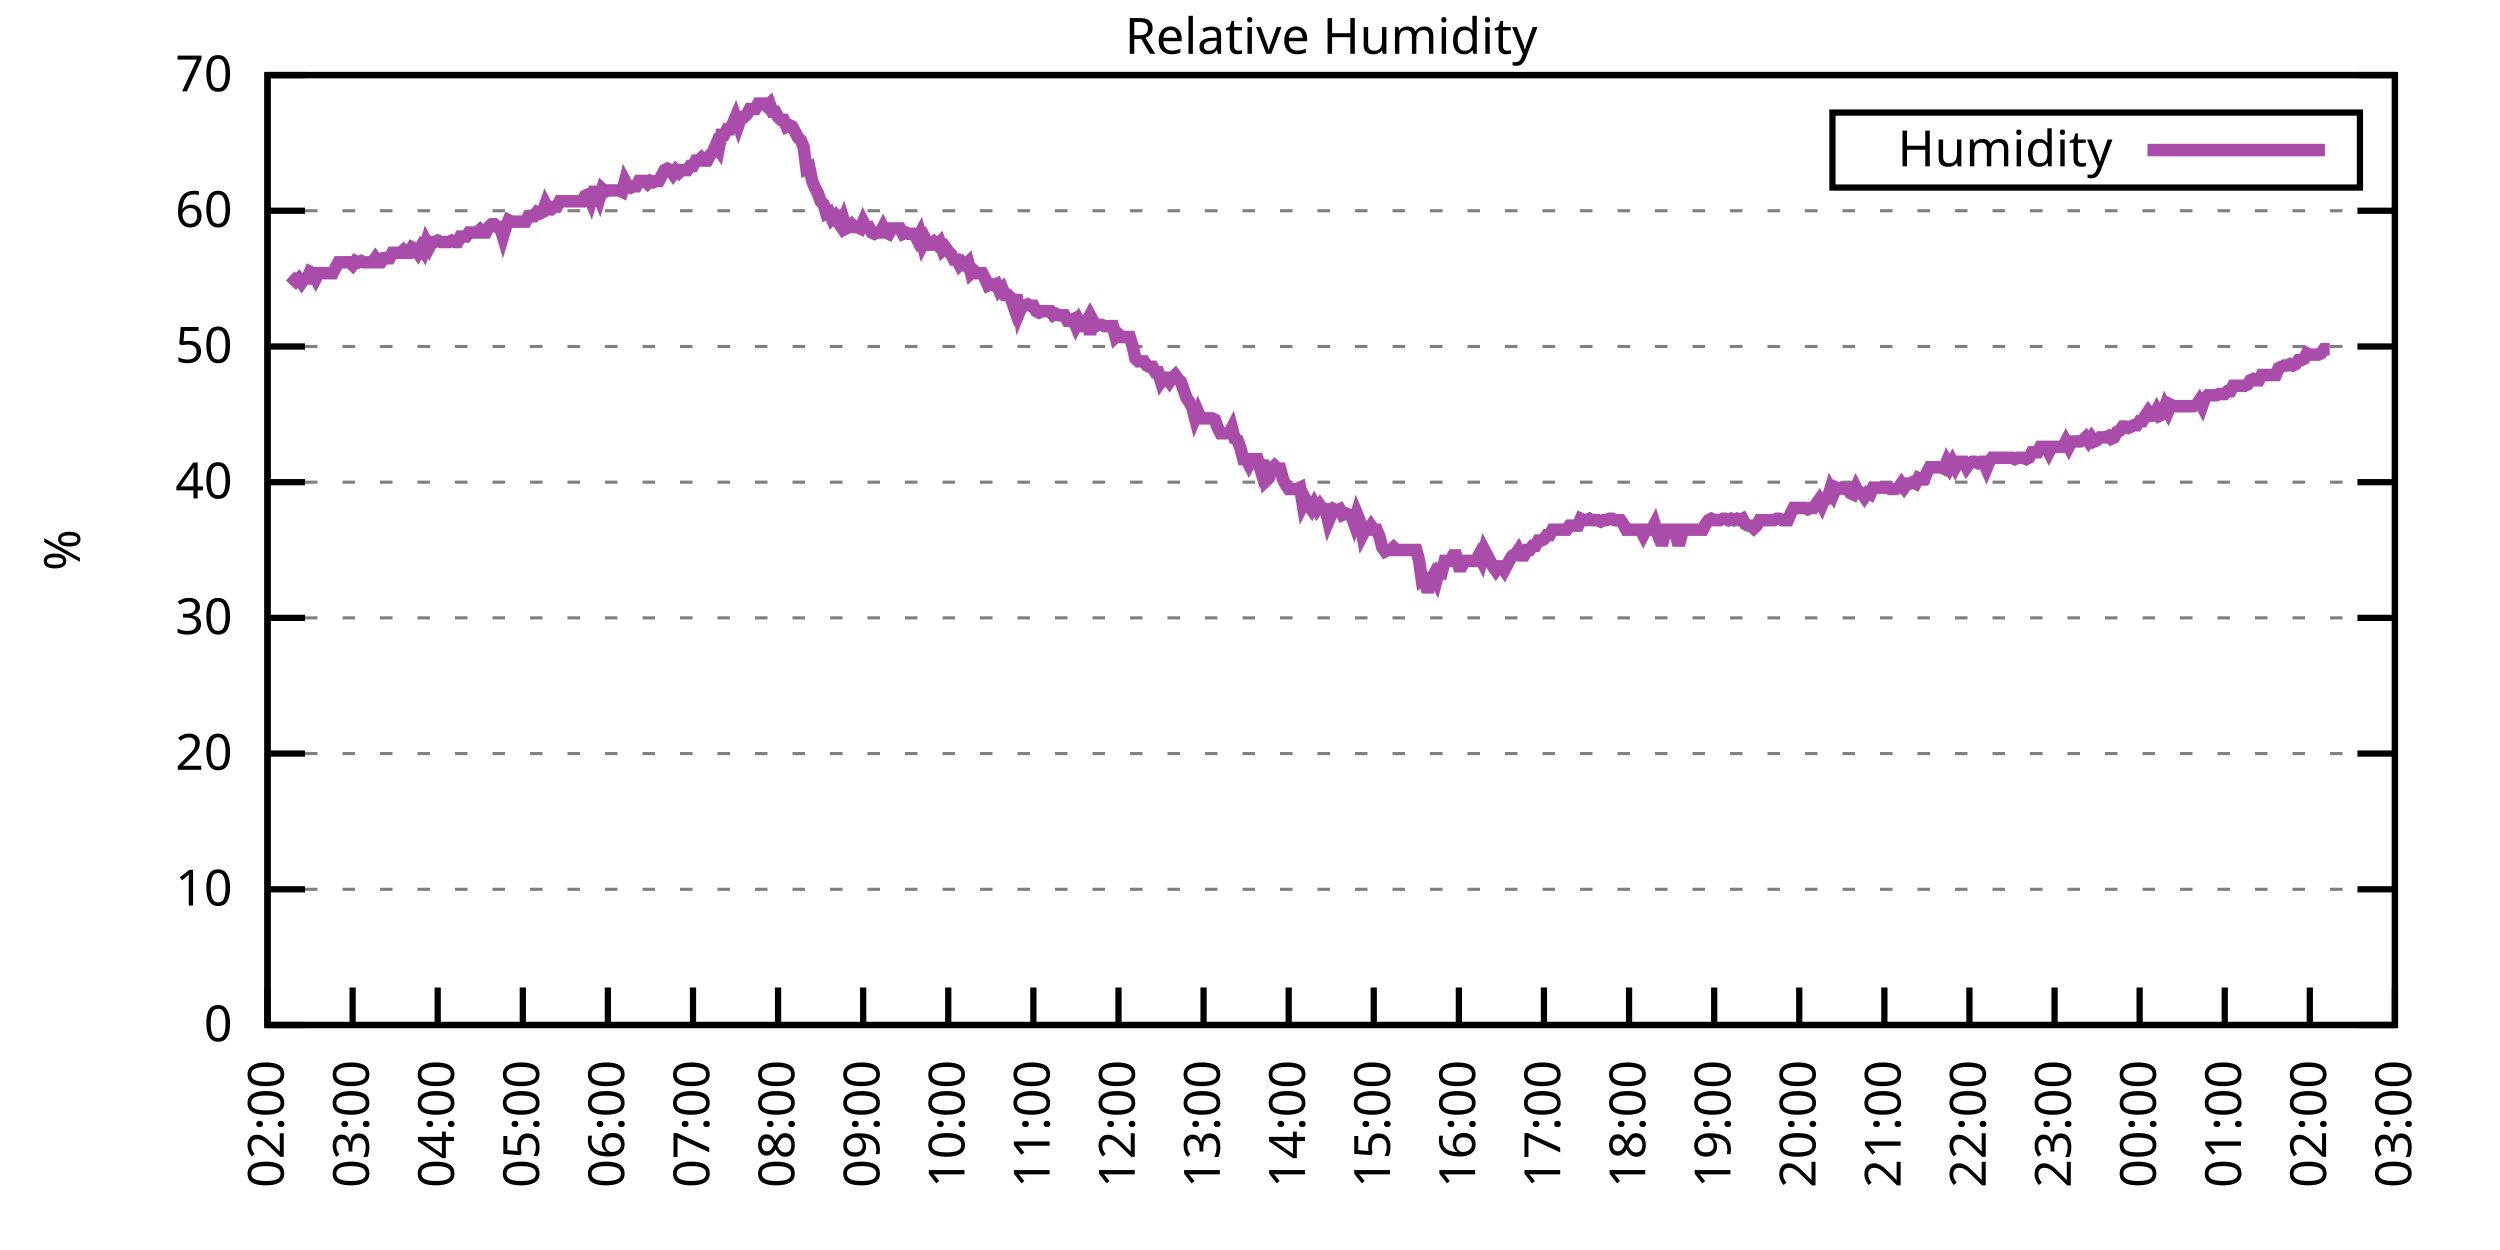
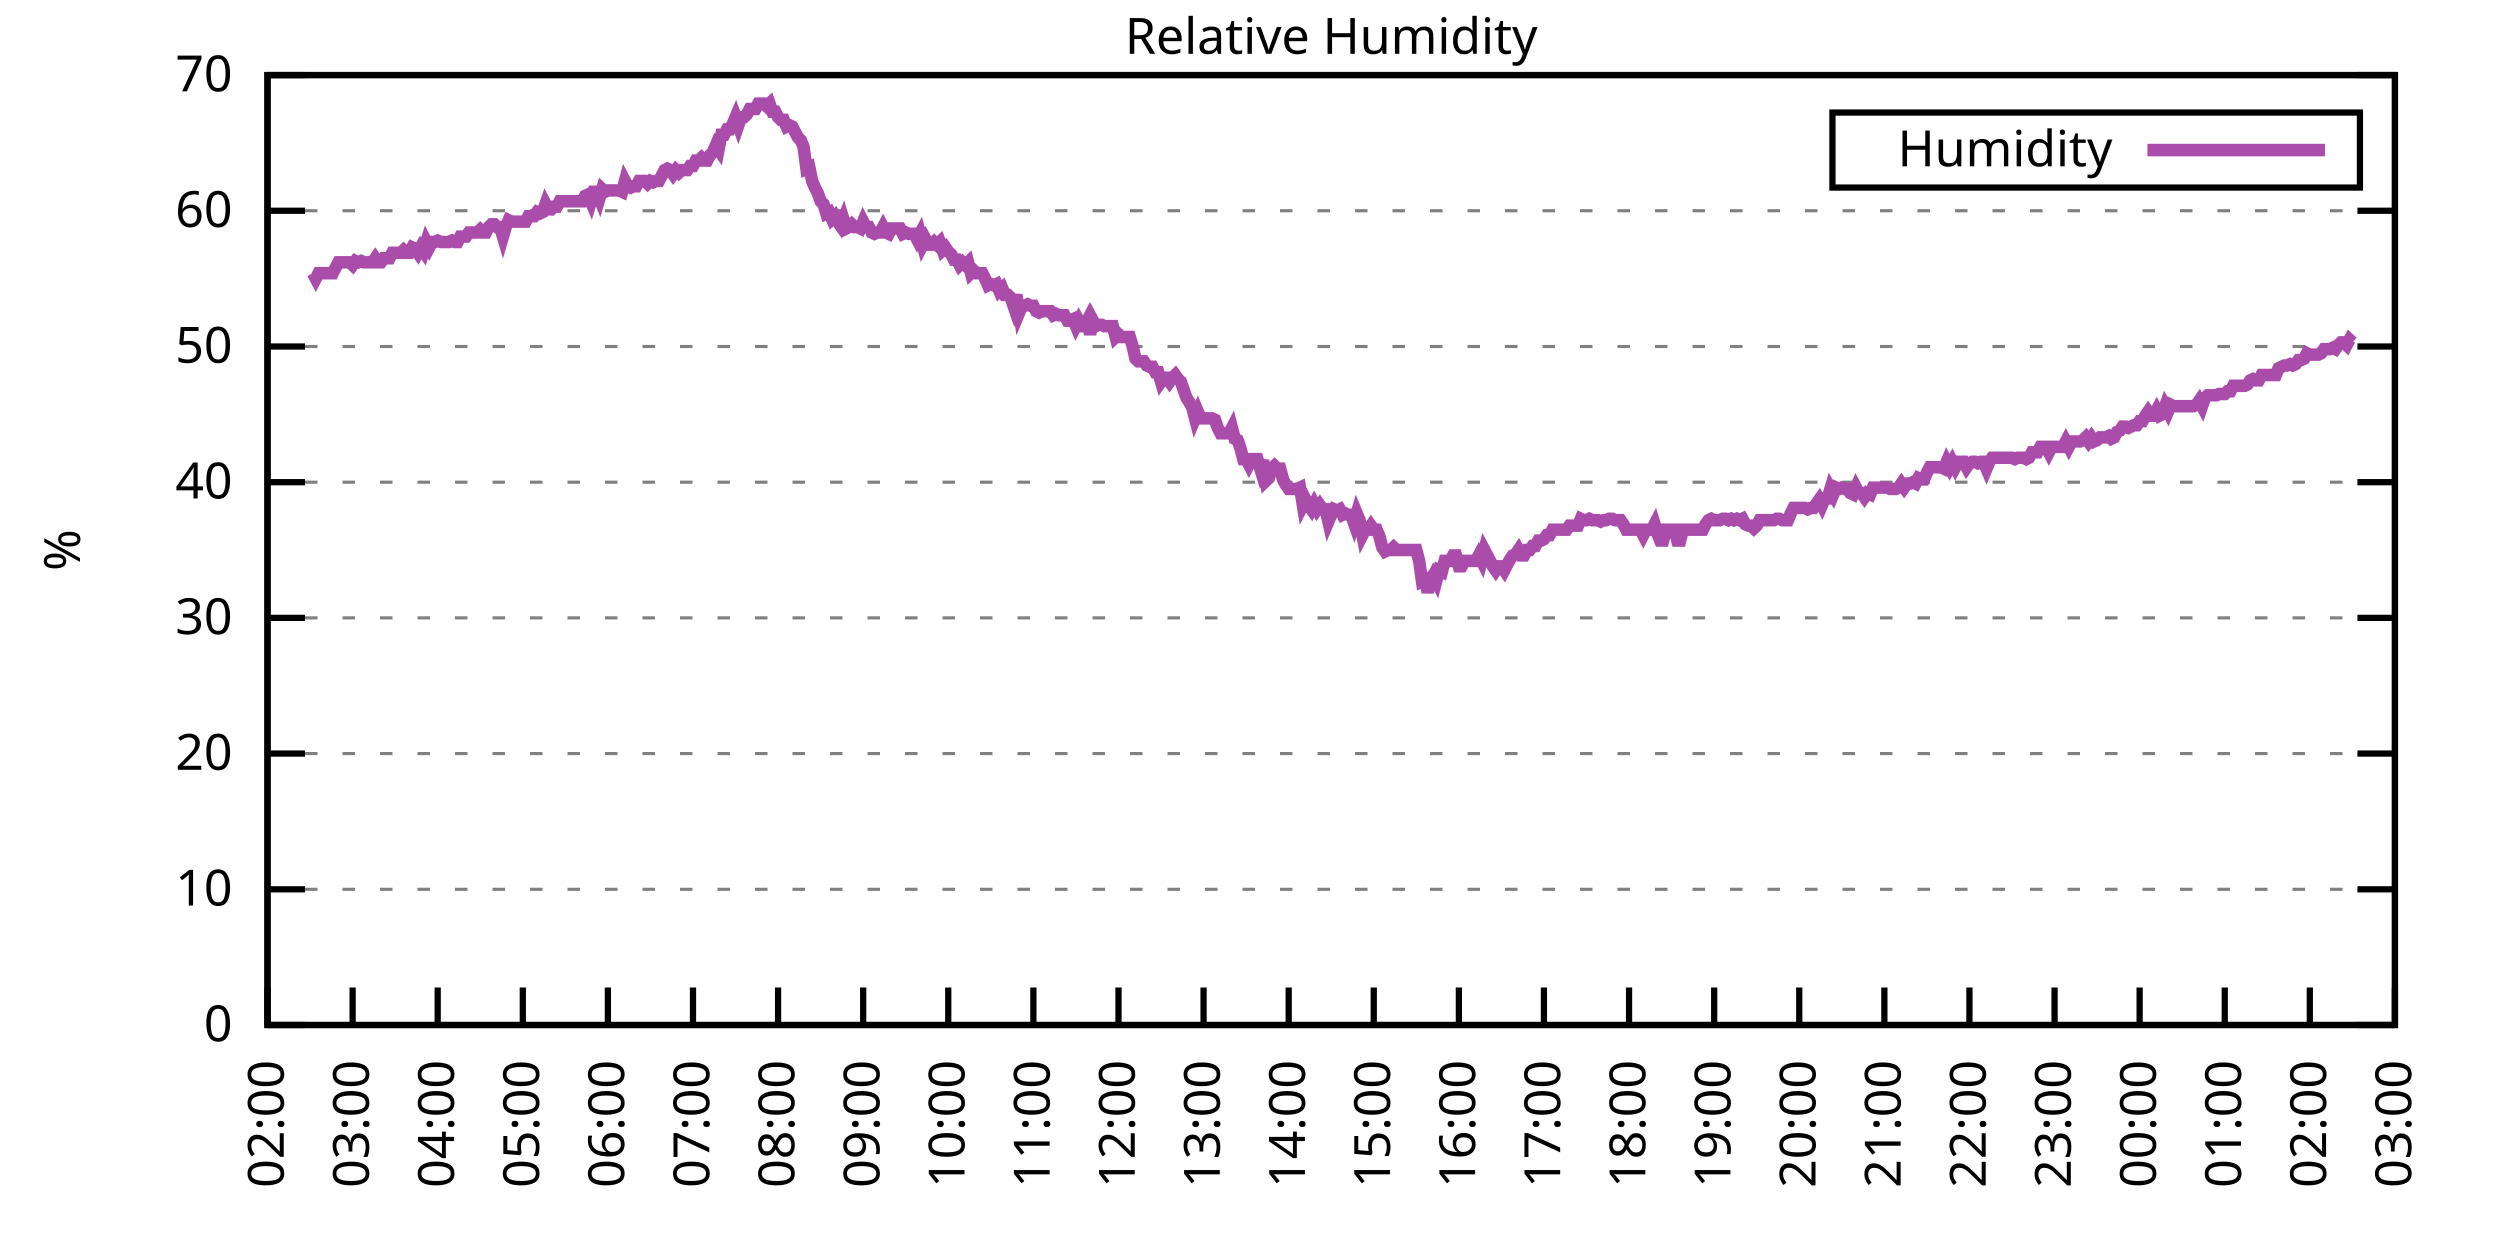
<svg xmlns="http://www.w3.org/2000/svg" xmlns:xlink="http://www.w3.org/1999/xlink" width="400" height="200" viewBox="0 0 400 200">
  <g id="gnuplot_canvas">
    <rect x="0" y="0" width="400" height="200" fill="none" />
    <defs>
      <circle id="gpDot" r="0.5" stroke-width="0.5" stroke="currentColor" />
      <path id="gpPt0" stroke-width="0.333" stroke="currentColor" d="M-1,0 h2 M0,-1 v2" />
      <path id="gpPt1" stroke-width="0.333" stroke="currentColor" d="M-1,-1 L1,1 M1,-1 L-1,1" />
      <path id="gpPt2" stroke-width="0.333" stroke="currentColor" d="M-1,0 L1,0 M0,-1 L0,1 M-1,-1 L1,1 M-1,1 L1,-1" />
      <rect id="gpPt3" stroke-width="0.333" stroke="currentColor" x="-1" y="-1" width="2" height="2" />
      <rect id="gpPt4" stroke-width="0.333" stroke="currentColor" fill="currentColor" x="-1" y="-1" width="2" height="2" />
      <circle id="gpPt5" stroke-width="0.333" stroke="currentColor" cx="0" cy="0" r="1" />
      <use xlink:href="#gpPt5" id="gpPt6" fill="currentColor" stroke="none" />
      <path id="gpPt7" stroke-width="0.333" stroke="currentColor" d="M0,-1.33 L-1.33,0.67 L1.33,0.67 z" />
      <use xlink:href="#gpPt7" id="gpPt8" fill="currentColor" stroke="none" />
      <use xlink:href="#gpPt7" id="gpPt9" stroke="currentColor" transform="rotate(180)" />
      <use xlink:href="#gpPt9" id="gpPt10" fill="currentColor" stroke="none" />
      <use xlink:href="#gpPt3" id="gpPt11" stroke="currentColor" transform="rotate(45)" />
      <use xlink:href="#gpPt11" id="gpPt12" fill="currentColor" stroke="none" />
      <path id="gpPt13" stroke-width="0.333" stroke="currentColor" d="M0,1.330 L1.265,0.411 L0.782,-1.067 L-0.782,-1.076 L-1.265,0.411 z" />
      <use xlink:href="#gpPt13" id="gpPt14" fill="currentColor" stroke="none" />
      <filter id="textbox" filterUnits="objectBoundingBox" x="0" y="0" height="1" width="1">
        <feFlood flood-color="white" flood-opacity="1" result="bgnd" />
        <feComposite in="SourceGraphic" in2="bgnd" operator="atop" />
      </filter>
      <filter id="greybox" filterUnits="objectBoundingBox" x="0" y="0" height="1" width="1">
        <feFlood flood-color="lightgrey" flood-opacity="1" result="grey" />
        <feComposite in="SourceGraphic" in2="grey" operator="atop" />
      </filter>
    </defs>
    <g fill="none" color="white" stroke="currentColor" stroke-width="1.00" stroke-linecap="butt" stroke-linejoin="miter">
</g>
    <g fill="none" color="black" stroke="currentColor" stroke-width="1.00" stroke-linecap="butt" stroke-linejoin="miter">
      <g stroke="none" shape-rendering="crispEdges">
        <polygon fill="rgb(255, 255, 255)" points="42.80,164.00 383.18,164.00 383.18,12.02 42.80,12.02 " />
      </g>
    </g>
    <g fill="none" color="black" stroke="currentColor" stroke-width="1.00" stroke-linecap="butt" stroke-linejoin="miter">
</g>
    <g fill="none" color="black" stroke="black" stroke-width="0.50" stroke-linecap="butt" stroke-linejoin="miter">
</g>
    <g fill="none" color="gray" stroke="currentColor" stroke-width="0.50" stroke-linecap="butt" stroke-linejoin="miter">
      <path stroke="gray" stroke-dasharray="2,4" class="gridline" d="M42.80,164.00 L383.19,164.00  " />
    </g>
    <g fill="none" color="gray" stroke="gray" stroke-width="1.00" stroke-linecap="butt" stroke-linejoin="miter">
</g>
    <g fill="none" color="black" stroke="currentColor" stroke-width="1.00" stroke-linecap="butt" stroke-linejoin="miter">
      <path stroke="black" d="M42.80,164.00 L48.80,164.00 M383.19,164.00 L377.19,164.00  " />
      <g transform="translate(37.20,166.60)" stroke="none" fill="black" font-family="Sans" font-size="8.00" text-anchor="end">
        <text>
          <tspan font-family="Sans"> 0</tspan>
        </text>
      </g>
    </g>
    <g fill="none" color="black" stroke="currentColor" stroke-width="1.00" stroke-linecap="butt" stroke-linejoin="miter">
</g>
    <g fill="none" color="black" stroke="black" stroke-width="0.50" stroke-linecap="butt" stroke-linejoin="miter">
</g>
    <g fill="none" color="gray" stroke="currentColor" stroke-width="0.50" stroke-linecap="butt" stroke-linejoin="miter">
      <path stroke="gray" stroke-dasharray="2,4" class="gridline" d="M42.80,142.29 L383.19,142.29  " />
    </g>
    <g fill="none" color="gray" stroke="gray" stroke-width="1.00" stroke-linecap="butt" stroke-linejoin="miter">
</g>
    <g fill="none" color="black" stroke="currentColor" stroke-width="1.00" stroke-linecap="butt" stroke-linejoin="miter">
      <path stroke="black" d="M42.80,142.29 L48.80,142.29 M383.19,142.29 L377.19,142.29  " />
      <g transform="translate(37.20,144.89)" stroke="none" fill="black" font-family="Sans" font-size="8.00" text-anchor="end">
        <text>
          <tspan font-family="Sans"> 10</tspan>
        </text>
      </g>
    </g>
    <g fill="none" color="black" stroke="currentColor" stroke-width="1.00" stroke-linecap="butt" stroke-linejoin="miter">
</g>
    <g fill="none" color="black" stroke="black" stroke-width="0.50" stroke-linecap="butt" stroke-linejoin="miter">
</g>
    <g fill="none" color="gray" stroke="currentColor" stroke-width="0.50" stroke-linecap="butt" stroke-linejoin="miter">
      <path stroke="gray" stroke-dasharray="2,4" class="gridline" d="M42.80,120.57 L383.19,120.57  " />
    </g>
    <g fill="none" color="gray" stroke="gray" stroke-width="1.00" stroke-linecap="butt" stroke-linejoin="miter">
</g>
    <g fill="none" color="black" stroke="currentColor" stroke-width="1.00" stroke-linecap="butt" stroke-linejoin="miter">
      <path stroke="black" d="M42.80,120.57 L48.80,120.57 M383.19,120.57 L377.19,120.57  " />
      <g transform="translate(37.20,123.17)" stroke="none" fill="black" font-family="Sans" font-size="8.00" text-anchor="end">
        <text>
          <tspan font-family="Sans"> 20</tspan>
        </text>
      </g>
    </g>
    <g fill="none" color="black" stroke="currentColor" stroke-width="1.00" stroke-linecap="butt" stroke-linejoin="miter">
</g>
    <g fill="none" color="black" stroke="black" stroke-width="0.50" stroke-linecap="butt" stroke-linejoin="miter">
</g>
    <g fill="none" color="gray" stroke="currentColor" stroke-width="0.50" stroke-linecap="butt" stroke-linejoin="miter">
      <path stroke="gray" stroke-dasharray="2,4" class="gridline" d="M42.80,98.86 L383.19,98.86  " />
    </g>
    <g fill="none" color="gray" stroke="gray" stroke-width="1.00" stroke-linecap="butt" stroke-linejoin="miter">
</g>
    <g fill="none" color="black" stroke="currentColor" stroke-width="1.00" stroke-linecap="butt" stroke-linejoin="miter">
      <path stroke="black" d="M42.80,98.86 L48.80,98.86 M383.19,98.86 L377.19,98.86  " />
      <g transform="translate(37.20,101.46)" stroke="none" fill="black" font-family="Sans" font-size="8.00" text-anchor="end">
        <text>
          <tspan font-family="Sans"> 30</tspan>
        </text>
      </g>
    </g>
    <g fill="none" color="black" stroke="currentColor" stroke-width="1.00" stroke-linecap="butt" stroke-linejoin="miter">
</g>
    <g fill="none" color="black" stroke="black" stroke-width="0.50" stroke-linecap="butt" stroke-linejoin="miter">
</g>
    <g fill="none" color="gray" stroke="currentColor" stroke-width="0.50" stroke-linecap="butt" stroke-linejoin="miter">
      <path stroke="gray" stroke-dasharray="2,4" class="gridline" d="M42.80,77.15 L383.19,77.15  " />
    </g>
    <g fill="none" color="gray" stroke="gray" stroke-width="1.00" stroke-linecap="butt" stroke-linejoin="miter">
</g>
    <g fill="none" color="black" stroke="currentColor" stroke-width="1.00" stroke-linecap="butt" stroke-linejoin="miter">
      <path stroke="black" d="M42.80,77.15 L48.80,77.15 M383.19,77.15 L377.19,77.15  " />
      <g transform="translate(37.20,79.75)" stroke="none" fill="black" font-family="Sans" font-size="8.00" text-anchor="end">
        <text>
          <tspan font-family="Sans"> 40</tspan>
        </text>
      </g>
    </g>
    <g fill="none" color="black" stroke="currentColor" stroke-width="1.00" stroke-linecap="butt" stroke-linejoin="miter">
</g>
    <g fill="none" color="black" stroke="black" stroke-width="0.50" stroke-linecap="butt" stroke-linejoin="miter">
</g>
    <g fill="none" color="gray" stroke="currentColor" stroke-width="0.50" stroke-linecap="butt" stroke-linejoin="miter">
      <path stroke="gray" stroke-dasharray="2,4" class="gridline" d="M42.80,55.44 L383.19,55.44  " />
    </g>
    <g fill="none" color="gray" stroke="gray" stroke-width="1.00" stroke-linecap="butt" stroke-linejoin="miter">
</g>
    <g fill="none" color="black" stroke="currentColor" stroke-width="1.00" stroke-linecap="butt" stroke-linejoin="miter">
      <path stroke="black" d="M42.80,55.44 L48.80,55.44 M383.19,55.44 L377.19,55.44  " />
      <g transform="translate(37.20,58.04)" stroke="none" fill="black" font-family="Sans" font-size="8.00" text-anchor="end">
        <text>
          <tspan font-family="Sans"> 50</tspan>
        </text>
      </g>
    </g>
    <g fill="none" color="black" stroke="currentColor" stroke-width="1.00" stroke-linecap="butt" stroke-linejoin="miter">
</g>
    <g fill="none" color="black" stroke="black" stroke-width="0.50" stroke-linecap="butt" stroke-linejoin="miter">
</g>
    <g fill="none" color="gray" stroke="currentColor" stroke-width="0.50" stroke-linecap="butt" stroke-linejoin="miter">
      <path stroke="gray" stroke-dasharray="2,4" class="gridline" d="M42.80,33.72 L383.19,33.72  " />
    </g>
    <g fill="none" color="gray" stroke="gray" stroke-width="1.00" stroke-linecap="butt" stroke-linejoin="miter">
</g>
    <g fill="none" color="black" stroke="currentColor" stroke-width="1.00" stroke-linecap="butt" stroke-linejoin="miter">
      <path stroke="black" d="M42.80,33.72 L48.80,33.72 M383.19,33.72 L377.19,33.72  " />
      <g transform="translate(37.20,36.32)" stroke="none" fill="black" font-family="Sans" font-size="8.00" text-anchor="end">
        <text>
          <tspan font-family="Sans"> 60</tspan>
        </text>
      </g>
    </g>
    <g fill="none" color="black" stroke="currentColor" stroke-width="1.00" stroke-linecap="butt" stroke-linejoin="miter">
</g>
    <g fill="none" color="black" stroke="black" stroke-width="0.50" stroke-linecap="butt" stroke-linejoin="miter">
</g>
    <g fill="none" color="gray" stroke="currentColor" stroke-width="0.50" stroke-linecap="butt" stroke-linejoin="miter">
      <path stroke="gray" stroke-dasharray="2,4" class="gridline" d="M42.80,12.01 L383.19,12.01  " />
    </g>
    <g fill="none" color="gray" stroke="gray" stroke-width="1.00" stroke-linecap="butt" stroke-linejoin="miter">
</g>
    <g fill="none" color="black" stroke="currentColor" stroke-width="1.00" stroke-linecap="butt" stroke-linejoin="miter">
      <path stroke="black" d="M42.80,12.01 L48.80,12.01 M383.19,12.01 L377.19,12.01  " />
      <g transform="translate(37.20,14.61)" stroke="none" fill="black" font-family="Sans" font-size="8.00" text-anchor="end">
        <text>
          <tspan font-family="Sans"> 70</tspan>
        </text>
      </g>
    </g>
    <g fill="none" color="black" stroke="currentColor" stroke-width="1.00" stroke-linecap="butt" stroke-linejoin="miter">
      <path stroke="black" d="M42.80,164.00 L42.80,158.00  " />
      <g transform="translate(45.40,169.60) rotate(270.00)" stroke="none" fill="black" font-family="Sans" font-size="8.00" text-anchor="end">
        <text>
          <tspan font-family="Sans">02:00</tspan>
        </text>
      </g>
    </g>
    <g fill="none" color="black" stroke="currentColor" stroke-width="1.00" stroke-linecap="butt" stroke-linejoin="miter">
      <path stroke="black" d="M56.42,164.00 L56.42,158.00  " />
      <g transform="translate(59.02,169.60) rotate(270.00)" stroke="none" fill="black" font-family="Sans" font-size="8.00" text-anchor="end">
        <text>
          <tspan font-family="Sans">03:00</tspan>
        </text>
      </g>
    </g>
    <g fill="none" color="black" stroke="currentColor" stroke-width="1.00" stroke-linecap="butt" stroke-linejoin="miter">
      <path stroke="black" d="M70.03,164.00 L70.03,158.00  " />
      <g transform="translate(72.63,169.60) rotate(270.00)" stroke="none" fill="black" font-family="Sans" font-size="8.00" text-anchor="end">
        <text>
          <tspan font-family="Sans">04:00</tspan>
        </text>
      </g>
    </g>
    <g fill="none" color="black" stroke="currentColor" stroke-width="1.00" stroke-linecap="butt" stroke-linejoin="miter">
      <path stroke="black" d="M83.65,164.00 L83.65,158.00  " />
      <g transform="translate(86.25,169.60) rotate(270.00)" stroke="none" fill="black" font-family="Sans" font-size="8.00" text-anchor="end">
        <text>
          <tspan font-family="Sans">05:00</tspan>
        </text>
      </g>
    </g>
    <g fill="none" color="black" stroke="currentColor" stroke-width="1.00" stroke-linecap="butt" stroke-linejoin="miter">
      <path stroke="black" d="M97.26,164.00 L97.26,158.00  " />
      <g transform="translate(99.86,169.60) rotate(270.00)" stroke="none" fill="black" font-family="Sans" font-size="8.00" text-anchor="end">
        <text>
          <tspan font-family="Sans">06:00</tspan>
        </text>
      </g>
    </g>
    <g fill="none" color="black" stroke="currentColor" stroke-width="1.00" stroke-linecap="butt" stroke-linejoin="miter">
      <path stroke="black" d="M110.88,164.00 L110.88,158.00  " />
      <g transform="translate(113.48,169.60) rotate(270.00)" stroke="none" fill="black" font-family="Sans" font-size="8.00" text-anchor="end">
        <text>
          <tspan font-family="Sans">07:00</tspan>
        </text>
      </g>
    </g>
    <g fill="none" color="black" stroke="currentColor" stroke-width="1.00" stroke-linecap="butt" stroke-linejoin="miter">
      <path stroke="black" d="M124.49,164.00 L124.49,158.00  " />
      <g transform="translate(127.09,169.60) rotate(270.00)" stroke="none" fill="black" font-family="Sans" font-size="8.00" text-anchor="end">
        <text>
          <tspan font-family="Sans">08:00</tspan>
        </text>
      </g>
    </g>
    <g fill="none" color="black" stroke="currentColor" stroke-width="1.00" stroke-linecap="butt" stroke-linejoin="miter">
      <path stroke="black" d="M138.11,164.00 L138.11,158.00  " />
      <g transform="translate(140.71,169.60) rotate(270.00)" stroke="none" fill="black" font-family="Sans" font-size="8.00" text-anchor="end">
        <text>
          <tspan font-family="Sans">09:00</tspan>
        </text>
      </g>
    </g>
    <g fill="none" color="black" stroke="currentColor" stroke-width="1.00" stroke-linecap="butt" stroke-linejoin="miter">
      <path stroke="black" d="M151.72,164.00 L151.72,158.00  " />
      <g transform="translate(154.32,169.60) rotate(270.00)" stroke="none" fill="black" font-family="Sans" font-size="8.00" text-anchor="end">
        <text>
          <tspan font-family="Sans">10:00</tspan>
        </text>
      </g>
    </g>
    <g fill="none" color="black" stroke="currentColor" stroke-width="1.00" stroke-linecap="butt" stroke-linejoin="miter">
      <path stroke="black" d="M165.34,164.00 L165.34,158.00  " />
      <g transform="translate(167.94,169.60) rotate(270.00)" stroke="none" fill="black" font-family="Sans" font-size="8.00" text-anchor="end">
        <text>
          <tspan font-family="Sans">11:00</tspan>
        </text>
      </g>
    </g>
    <g fill="none" color="black" stroke="currentColor" stroke-width="1.00" stroke-linecap="butt" stroke-linejoin="miter">
      <path stroke="black" d="M178.96,164.00 L178.96,158.00  " />
      <g transform="translate(181.56,169.60) rotate(270.00)" stroke="none" fill="black" font-family="Sans" font-size="8.00" text-anchor="end">
        <text>
          <tspan font-family="Sans">12:00</tspan>
        </text>
      </g>
    </g>
    <g fill="none" color="black" stroke="currentColor" stroke-width="1.00" stroke-linecap="butt" stroke-linejoin="miter">
      <path stroke="black" d="M192.57,164.00 L192.57,158.00  " />
      <g transform="translate(195.17,169.60) rotate(270.00)" stroke="none" fill="black" font-family="Sans" font-size="8.00" text-anchor="end">
        <text>
          <tspan font-family="Sans">13:00</tspan>
        </text>
      </g>
    </g>
    <g fill="none" color="black" stroke="currentColor" stroke-width="1.00" stroke-linecap="butt" stroke-linejoin="miter">
      <path stroke="black" d="M206.19,164.00 L206.19,158.00  " />
      <g transform="translate(208.79,169.60) rotate(270.00)" stroke="none" fill="black" font-family="Sans" font-size="8.00" text-anchor="end">
        <text>
          <tspan font-family="Sans">14:00</tspan>
        </text>
      </g>
    </g>
    <g fill="none" color="black" stroke="currentColor" stroke-width="1.00" stroke-linecap="butt" stroke-linejoin="miter">
      <path stroke="black" d="M219.80,164.00 L219.80,158.00  " />
      <g transform="translate(222.40,169.60) rotate(270.00)" stroke="none" fill="black" font-family="Sans" font-size="8.00" text-anchor="end">
        <text>
          <tspan font-family="Sans">15:00</tspan>
        </text>
      </g>
    </g>
    <g fill="none" color="black" stroke="currentColor" stroke-width="1.00" stroke-linecap="butt" stroke-linejoin="miter">
      <path stroke="black" d="M233.42,164.00 L233.42,158.00  " />
      <g transform="translate(236.02,169.60) rotate(270.00)" stroke="none" fill="black" font-family="Sans" font-size="8.00" text-anchor="end">
        <text>
          <tspan font-family="Sans">16:00</tspan>
        </text>
      </g>
    </g>
    <g fill="none" color="black" stroke="currentColor" stroke-width="1.00" stroke-linecap="butt" stroke-linejoin="miter">
      <path stroke="black" d="M247.03,164.00 L247.03,158.00  " />
      <g transform="translate(249.63,169.60) rotate(270.00)" stroke="none" fill="black" font-family="Sans" font-size="8.00" text-anchor="end">
        <text>
          <tspan font-family="Sans">17:00</tspan>
        </text>
      </g>
    </g>
    <g fill="none" color="black" stroke="currentColor" stroke-width="1.00" stroke-linecap="butt" stroke-linejoin="miter">
      <path stroke="black" d="M260.65,164.00 L260.65,158.00  " />
      <g transform="translate(263.25,169.60) rotate(270.00)" stroke="none" fill="black" font-family="Sans" font-size="8.00" text-anchor="end">
        <text>
          <tspan font-family="Sans">18:00</tspan>
        </text>
      </g>
    </g>
    <g fill="none" color="black" stroke="currentColor" stroke-width="1.00" stroke-linecap="butt" stroke-linejoin="miter">
      <path stroke="black" d="M274.27,164.00 L274.27,158.00  " />
      <g transform="translate(276.87,169.60) rotate(270.00)" stroke="none" fill="black" font-family="Sans" font-size="8.00" text-anchor="end">
        <text>
          <tspan font-family="Sans">19:00</tspan>
        </text>
      </g>
    </g>
    <g fill="none" color="black" stroke="currentColor" stroke-width="1.00" stroke-linecap="butt" stroke-linejoin="miter">
      <path stroke="black" d="M287.88,164.00 L287.88,158.00  " />
      <g transform="translate(290.48,169.60) rotate(270.00)" stroke="none" fill="black" font-family="Sans" font-size="8.00" text-anchor="end">
        <text>
          <tspan font-family="Sans">20:00</tspan>
        </text>
      </g>
    </g>
    <g fill="none" color="black" stroke="currentColor" stroke-width="1.00" stroke-linecap="butt" stroke-linejoin="miter">
      <path stroke="black" d="M301.50,164.00 L301.50,158.00  " />
      <g transform="translate(304.10,169.60) rotate(270.00)" stroke="none" fill="black" font-family="Sans" font-size="8.00" text-anchor="end">
        <text>
          <tspan font-family="Sans">21:00</tspan>
        </text>
      </g>
    </g>
    <g fill="none" color="black" stroke="currentColor" stroke-width="1.00" stroke-linecap="butt" stroke-linejoin="miter">
      <path stroke="black" d="M315.11,164.00 L315.11,158.00  " />
      <g transform="translate(317.71,169.60) rotate(270.00)" stroke="none" fill="black" font-family="Sans" font-size="8.00" text-anchor="end">
        <text>
          <tspan font-family="Sans">22:00</tspan>
        </text>
      </g>
    </g>
    <g fill="none" color="black" stroke="currentColor" stroke-width="1.00" stroke-linecap="butt" stroke-linejoin="miter">
      <path stroke="black" d="M328.73,164.00 L328.73,158.00  " />
      <g transform="translate(331.33,169.60) rotate(270.00)" stroke="none" fill="black" font-family="Sans" font-size="8.00" text-anchor="end">
        <text>
          <tspan font-family="Sans">23:00</tspan>
        </text>
      </g>
    </g>
    <g fill="none" color="black" stroke="currentColor" stroke-width="1.00" stroke-linecap="butt" stroke-linejoin="miter">
      <path stroke="black" d="M342.34,164.00 L342.34,158.00  " />
      <g transform="translate(344.94,169.60) rotate(270.00)" stroke="none" fill="black" font-family="Sans" font-size="8.00" text-anchor="end">
        <text>
          <tspan font-family="Sans">00:00</tspan>
        </text>
      </g>
    </g>
    <g fill="none" color="black" stroke="currentColor" stroke-width="1.00" stroke-linecap="butt" stroke-linejoin="miter">
      <path stroke="black" d="M355.96,164.00 L355.96,158.00  " />
      <g transform="translate(358.56,169.60) rotate(270.00)" stroke="none" fill="black" font-family="Sans" font-size="8.00" text-anchor="end">
        <text>
          <tspan font-family="Sans">01:00</tspan>
        </text>
      </g>
    </g>
    <g fill="none" color="black" stroke="currentColor" stroke-width="1.00" stroke-linecap="butt" stroke-linejoin="miter">
      <path stroke="black" d="M369.57,164.00 L369.57,158.00  " />
      <g transform="translate(372.17,169.60) rotate(270.00)" stroke="none" fill="black" font-family="Sans" font-size="8.00" text-anchor="end">
        <text>
          <tspan font-family="Sans">02:00</tspan>
        </text>
      </g>
    </g>
    <g fill="none" color="black" stroke="currentColor" stroke-width="1.00" stroke-linecap="butt" stroke-linejoin="miter">
      <path stroke="black" d="M383.19,164.00 L383.19,158.00  " />
      <g transform="translate(385.79,169.60) rotate(270.00)" stroke="none" fill="black" font-family="Sans" font-size="8.00" text-anchor="end">
        <text>
          <tspan font-family="Sans">03:00</tspan>
        </text>
      </g>
    </g>
    <g fill="none" color="black" stroke="currentColor" stroke-width="1.00" stroke-linecap="butt" stroke-linejoin="miter">
</g>
    <g fill="none" color="black" stroke="currentColor" stroke-width="1.00" stroke-linecap="butt" stroke-linejoin="miter">
      <path stroke="black" d="M42.80,12.01 L42.80,164.00 L383.19,164.00 L383.19,12.01 L42.80,12.01 Z  " />
    </g>
    <g fill="none" color="black" stroke="currentColor" stroke-width="1.00" stroke-linecap="butt" stroke-linejoin="miter">
</g>
    <g fill="none" color="black" stroke="currentColor" stroke-width="1.00" stroke-linecap="butt" stroke-linejoin="miter">
      <path stroke="black" d="M293.19,30.01 L293.19,18.01 L377.59,18.01 L377.59,30.01 L293.19,30.01 Z  " />
    </g>
    <g id="Relative_Humidity_plot_1">
      <g fill="none" color="white" stroke="black" stroke-width="2.00" stroke-linecap="butt" stroke-linejoin="miter">
</g>
      <g fill="none" color="black" stroke="currentColor" stroke-width="2.00" stroke-linecap="butt" stroke-linejoin="miter">
        <g transform="translate(337.99,26.61)" stroke="none" fill="black" font-family="Sans" font-size="8.00" text-anchor="end">
          <text>
            <tspan font-family="Sans">Humidity</tspan>
          </text>
        </g>
      </g>
      <g fill="none" color="black" stroke="currentColor" stroke-width="2.00" stroke-linecap="butt" stroke-linejoin="miter">
-         <path stroke="rgb(170,  76, 170)" d="M343.59,24.01 L371.99,24.01 M46.43,44.15 L46.88,44.58 L47.34,45.01 L47.79,44.58 L48.25,45.23 L48.70,44.58   L49.15,44.58 L49.61,43.49 L50.06,43.71 L50.52,44.58 L50.97,43.71 L51.42,43.71 L51.88,43.71 L52.33,43.71   L52.78,43.71 L53.24,43.71 L53.69,42.84 L54.15,41.97 L54.60,41.97 L55.05,41.97 L55.51,41.97 L55.96,41.97   L56.42,42.41 L56.87,41.76 L57.32,41.97 L57.78,41.76 L58.23,41.97 L58.68,41.97 L59.14,41.97 L59.59,41.97   L60.05,41.32 L60.50,41.97 L60.95,41.97 L61.41,41.32 L61.86,41.32 L62.32,41.32 L62.77,40.45 L63.22,40.45   L63.68,40.45 L64.13,40.45 L64.58,40.02 L65.04,40.45 L65.49,40.45 L65.95,39.59 L66.40,39.80 L66.85,40.45   L67.31,39.59 L67.76,40.24 L68.22,38.72 L68.67,39.59 L69.12,38.72 L69.58,38.72 L70.03,38.50 L70.49,38.72   L70.94,38.72 L71.39,38.72 L71.85,38.72 L72.30,38.50 L72.75,38.72 L73.21,38.72 L73.66,37.85 L74.12,37.85   L74.57,37.85 L75.02,37.20 L75.48,37.20 L75.93,37.20 L76.39,37.20 L76.84,36.76 L77.29,37.20 L77.75,37.20   L78.20,36.33 L78.65,35.89 L79.11,35.89 L79.56,36.33 L80.02,36.33 L80.47,37.85 L80.92,36.33 L81.38,35.24   L81.83,35.46 L82.29,35.46 L82.74,35.46 L83.19,35.46 L83.65,35.46 L84.10,35.46 L84.55,34.59 L85.01,34.59   L85.46,34.59 L85.92,33.94 L86.37,34.16 L86.82,33.94 L87.28,32.64 L87.73,33.51 L88.19,33.51 L88.64,33.07   L89.09,33.07 L89.55,32.20 L90.00,32.20 L90.45,32.20 L90.91,32.20 L91.36,32.20 L91.82,32.20 L92.27,32.20   L92.72,32.20 L93.18,32.20 L93.63,31.33 L94.09,31.12 L94.54,32.20 L94.99,30.68 L95.45,30.68 L95.90,31.77   L96.35,30.25 L96.81,30.68 L97.26,30.47 L97.72,30.47 L98.17,30.47 L98.62,30.47 L99.08,30.47 L99.53,30.68   L99.99,28.95 L100.44,29.81 L100.89,30.03 L101.35,29.81 L101.80,29.81 L102.25,28.95 L102.71,28.95 L103.16,28.95   L103.62,29.38 L104.07,28.95 L104.52,29.16 L104.98,28.95 L105.43,28.95 L105.89,28.08 L106.34,27.21 L106.79,26.99   L107.25,27.21 L107.70,27.86 L108.15,27.21 L108.61,27.64 L109.06,27.21 L109.52,27.21 L109.97,27.21 L110.42,26.56   L110.88,26.56 L111.33,25.69 L111.79,25.69 L112.24,25.25 L112.69,25.69 L113.15,25.69 L113.60,24.82 L114.05,24.39   L114.51,23.30 L114.96,23.95 L115.42,21.56 L115.87,21.56 L116.32,20.70 L116.78,20.70 L117.23,19.83 L117.69,18.74   L118.14,20.04 L118.59,18.74 L119.05,18.74 L119.50,18.31 L119.96,17.44 L120.41,17.44 L120.86,17.44 L121.32,16.57   L121.77,16.57 L122.22,16.57 L122.68,17.00 L123.13,16.57 L123.59,17.87 L124.04,17.87 L124.49,18.74 L124.95,19.18   L125.40,19.18 L125.86,20.26 L126.31,20.04 L126.76,20.26 L127.22,21.13 L127.67,22.00 L128.12,22.43 L128.58,23.52   L129.03,26.99 L129.49,26.77 L129.94,28.95 L130.39,30.03 L130.85,30.90 L131.30,32.20 L131.76,32.64 L132.21,34.16   L132.66,33.94 L133.12,35.03 L133.57,34.59 L134.02,35.46 L134.48,36.11 L134.93,35.03 L135.39,36.55 L135.84,36.33   L136.29,35.89 L136.75,36.33 L137.20,36.33 L137.66,36.55 L138.11,35.46 L138.56,36.33 L139.02,36.33 L139.47,37.20   L139.92,37.41 L140.38,37.20 L140.83,37.20 L141.29,36.33 L141.74,37.20 L142.19,37.41 L142.65,36.55 L143.10,36.55   L143.56,36.55 L144.01,36.55 L144.46,37.41 L144.92,37.20 L145.37,37.41 L145.82,37.41 L146.28,37.41 L146.73,38.28   L147.19,37.41 L147.64,39.15 L148.09,38.28 L148.55,39.15 L149.00,39.15 L149.46,38.72 L149.91,39.15 L150.36,38.72   L150.82,40.02 L151.27,39.59 L151.72,40.24 L152.18,40.67 L152.63,41.54 L153.09,41.54 L153.54,42.41 L153.99,41.97   L154.45,42.41 L154.90,41.97 L155.36,43.71 L155.81,43.28 L156.26,43.71 L156.72,43.71 L157.17,43.71 L157.62,44.58   L158.08,45.66 L158.53,45.45 L158.99,45.66 L159.44,45.45 L159.89,46.53 L160.35,46.10 L160.80,47.18 L161.26,47.18   L161.71,47.62 L162.16,48.92 L162.62,47.18 L163.07,50.01 L163.52,48.92 L163.98,48.92 L164.43,48.70 L164.89,48.92   L165.34,48.92 L165.79,49.79 L166.25,50.01 L166.70,49.79 L167.16,49.79 L167.61,49.79 L168.06,49.79 L168.52,50.44   L168.97,50.22 L169.43,50.44 L169.88,50.44 L170.33,50.44 L170.79,51.31 L171.24,51.31 L171.69,51.09 L172.15,52.18   L172.60,51.31 L173.06,52.18 L173.51,52.18 L173.96,51.31 L174.42,53.48 L174.87,51.31 L175.33,52.18 L175.78,51.96   L176.23,51.96 L176.69,52.18 L177.14,52.18 L177.59,52.18 L178.05,52.18 L178.50,53.92 L178.96,53.48 L179.41,53.92   L179.86,53.92 L180.32,53.92 L180.77,53.92 L181.23,55.44 L181.68,57.39 L182.13,57.82 L182.59,57.82 L183.04,57.82   L183.49,58.48 L183.95,58.69 L184.40,58.69 L184.86,59.56 L185.31,59.56 L185.76,61.08 L186.22,60.43 L186.67,60.43   L187.13,61.08 L187.58,60.43 L188.03,60.00 L188.49,60.65 L188.94,61.08 L189.39,62.38 L189.85,63.69 L190.30,64.34   L190.76,65.21 L191.21,66.94 L191.66,65.86 L192.12,66.94 L192.57,66.94 L193.03,66.94 L193.48,66.94 L193.93,66.94   L194.39,67.16 L194.84,68.46 L195.29,69.33 L195.75,69.33 L196.20,69.33 L196.66,69.33 L197.11,68.46 L197.56,70.20   L198.02,70.42 L198.47,71.72 L198.93,73.46 L199.38,73.46 L199.83,74.33 L200.29,73.46 L200.74,73.46 L201.19,73.46   L201.65,74.98 L202.10,73.67 L202.56,76.93 L203.01,76.50 L203.46,74.98 L203.92,74.54 L204.37,74.98 L204.83,74.98   L205.28,76.71 L205.73,77.58 L206.19,78.23 L206.64,78.23 L207.09,78.23 L207.55,78.23 L208.00,78.02 L208.46,80.84   L208.91,79.97 L209.36,80.84 L209.82,81.49 L210.27,80.62 L210.73,81.49 L211.18,80.84 L211.63,81.49 L212.09,81.49   L212.54,83.45 L213.00,82.36 L213.45,81.49 L213.90,81.71 L214.36,81.49 L214.81,82.36 L215.26,82.14 L215.72,82.36   L216.17,82.36 L216.63,83.66 L217.08,82.14 L217.53,83.23 L217.99,85.62 L218.44,84.75 L218.90,84.75 L219.35,84.10   L219.80,84.75 L220.26,84.75 L220.71,85.83 L221.16,87.57 L221.62,88.22 L222.07,88.00 L222.53,88.00 L222.98,87.57   L223.43,88.00 L223.89,88.00 L224.34,88.00 L224.80,88.00 L225.25,88.00 L225.70,88.00 L226.16,88.00 L226.61,88.00   L227.06,89.74 L227.52,93.00 L227.97,92.78 L228.43,94.74 L228.88,93.00 L229.33,92.13 L229.79,93.00 L230.24,91.26   L230.70,91.48 L231.15,89.74 L231.60,89.74 L232.06,89.74 L232.51,88.87 L232.96,88.87 L233.42,90.61 L233.87,90.61   L234.33,89.74 L234.78,89.74 L235.23,89.74 L235.69,89.74 L236.14,89.74 L236.60,88.87 L237.05,89.74 L237.50,88.00   L237.96,88.87 L238.41,89.74 L238.86,90.61 L239.32,91.26 L239.77,90.61 L240.23,90.61 L240.68,91.26 L241.13,90.39   L241.59,89.52 L242.04,88.87 L242.50,88.66 L242.95,88.00 L243.40,88.87 L243.86,88.87 L244.31,88.00 L244.76,88.00   L245.22,87.35 L245.67,87.35 L246.13,86.49 L246.58,86.49 L247.03,86.27 L247.49,85.62 L247.94,85.62 L248.40,84.75   L248.85,84.75 L249.30,84.75 L249.76,84.75 L250.21,84.75 L250.66,84.75 L251.12,84.10 L251.57,84.10 L252.03,84.10   L252.48,84.10 L252.93,83.01 L253.39,83.23 L253.84,83.23 L254.30,83.01 L254.75,83.23 L255.20,83.23 L255.66,83.23   L256.11,83.45 L256.56,83.23 L257.02,83.23 L257.47,83.01 L257.93,83.01 L258.38,83.23 L258.83,83.23 L259.29,83.23   L259.74,83.88 L260.20,84.75 L260.65,84.75 L261.10,84.75 L261.56,84.75 L262.01,84.75 L262.47,84.75 L262.92,85.62   L263.37,84.75 L263.83,84.75 L264.28,84.75 L264.73,83.88 L265.19,85.40 L265.64,86.49 L266.10,86.49 L266.55,84.75   L267.00,84.75 L267.46,84.75 L267.91,84.75 L268.37,86.49 L268.82,86.49 L269.27,84.75 L269.73,84.75 L270.18,84.75   L270.63,84.75 L271.09,84.75 L271.54,84.75 L272.00,84.75 L272.45,84.75 L272.90,83.88 L273.36,83.23 L273.81,83.01   L274.27,83.23 L274.72,83.23 L275.17,83.23 L275.63,83.01 L276.08,83.01 L276.53,83.23 L276.99,83.01 L277.44,83.23   L277.90,83.01 L278.35,83.23 L278.80,83.01 L279.26,83.88 L279.71,84.10 L280.17,84.10 L280.62,84.53 L281.07,84.10   L281.53,83.23 L281.98,83.23 L282.43,83.23 L282.89,83.23 L283.34,83.23 L283.80,83.23 L284.25,83.01 L284.70,83.01   L285.16,83.23 L285.61,83.23 L286.07,83.23 L286.52,82.14 L286.97,81.27 L287.88,81.27 L288.33,81.27 L288.79,81.27   L289.24,81.49 L289.70,81.27 L290.15,81.27 L290.60,80.62 L291.06,79.97 L291.51,80.84 L291.97,79.75 L292.42,79.75   L292.87,78.23 L293.33,79.10 L293.78,78.02 L294.23,78.23 L294.69,78.02 L295.14,78.23 L295.60,78.23 L296.05,78.89   L296.50,79.10 L296.96,78.02 L297.41,78.89 L297.87,78.89 L298.32,79.54 L298.77,78.89 L299.23,79.10 L299.68,78.02   L300.13,78.02 L300.59,78.02 L301.04,78.02 L301.50,78.02 L301.95,78.02 L302.40,78.23 L302.86,78.23 L303.31,78.23   L303.77,78.02 L304.22,77.37 L304.67,78.02 L305.13,77.37 L305.58,77.37 L306.03,77.15 L306.49,77.37 L306.94,76.50   L307.40,76.71 L307.85,76.71 L308.30,75.63 L308.76,74.76 L309.21,74.76 L309.67,74.76 L310.12,74.76 L310.57,74.76   L311.03,74.98 L311.48,73.89 L311.94,74.76 L312.39,73.89 L312.84,74.76 L313.30,73.89 L313.75,73.89 L314.20,73.89   L314.66,74.76 L315.11,74.11 L315.57,73.89 L316.02,73.89 L316.47,74.11 L316.93,73.89 L317.38,73.89 L317.84,74.98   L318.29,73.89 L318.74,73.24 L319.20,73.24 L319.65,73.24 L320.10,73.24 L320.56,73.24 L321.01,73.24 L321.47,73.24   L321.92,73.24 L322.37,73.46 L322.83,73.24 L323.28,73.24 L323.74,73.24 L324.19,73.46 L324.64,73.24 L325.10,72.37   L325.55,72.37 L326.00,72.37 L326.46,71.50 L326.91,71.50 L327.37,71.50 L327.82,72.37 L328.27,71.50 L328.73,71.50   L329.18,71.50 L329.64,71.50 L330.09,71.50 L330.54,70.63 L331.00,71.50 L331.45,70.63 L331.90,70.63 L332.36,70.63   L332.81,70.63 L333.27,70.42 L333.72,69.98 L334.17,70.63 L334.63,69.98 L335.08,70.63 L335.54,70.42 L335.99,69.98   L336.44,69.98 L336.90,69.98 L337.35,69.77 L337.80,70.20 L338.26,69.98 L338.71,69.11 L339.17,68.90 L339.62,68.25   L340.07,68.25 L340.53,68.46 L340.98,68.25 L341.44,68.03 L341.89,68.03 L342.34,67.38 L342.80,67.38 L343.25,66.51   L343.70,65.86 L344.16,66.51 L344.61,66.51 L345.07,65.64 L345.52,66.51 L345.97,66.29 L346.43,64.99 L346.88,65.86   L347.34,64.77 L347.79,64.99 L348.24,64.99 L348.70,64.99 L349.15,64.99 L349.60,64.99 L350.06,64.99 L350.51,64.99   L350.97,64.99 L351.42,64.77 L351.87,64.12 L352.33,64.99 L352.78,63.69 L353.24,63.25 L353.69,63.25 L354.14,63.25   L354.60,63.25 L355.05,63.04 L355.50,63.04 L355.96,63.04 L356.41,62.60 L356.87,62.60 L357.32,61.73 L357.77,61.73   L358.23,61.73 L358.68,61.73 L359.14,61.73 L359.59,61.52 L360.04,60.86 L360.50,60.65 L360.95,60.86 L361.41,60.86   L361.86,60.00 L362.31,60.00 L362.77,60.00 L363.22,60.00 L363.67,60.00 L364.13,60.00 L364.58,58.91 L365.04,58.69   L365.49,58.48 L365.94,58.48 L366.40,58.26 L366.85,58.48 L367.31,58.26 L367.76,57.61 L368.21,57.61 L368.67,57.39   L369.12,56.52 L369.57,56.74 L370.03,56.74 L370.48,56.74 L370.94,56.74 L371.39,56.52 L371.84,55.87 L372.30,55.87   L372.75,55.87  " />
+         <path stroke="rgb(170,  76, 170)" d="M343.59,24.01 L371.99,24.01 M50.06,43.71 L50.52,44.58 L50.97,43.71 L51.42,43.71 L51.88,43.71 L52.33,43.71   L52.78,43.71 L53.24,43.71 L53.69,42.84 L54.15,41.97 L54.60,41.97 L55.05,41.97 L55.51,41.97 L55.96,41.97   L56.42,42.41 L56.87,41.76 L57.32,41.97 L57.78,41.76 L58.23,41.97 L58.68,41.97 L59.14,41.97 L59.59,41.97   L60.05,41.32 L60.50,41.97 L60.95,41.97 L61.41,41.32 L61.86,41.32 L62.32,41.32 L62.77,40.45 L63.22,40.45   L63.68,40.45 L64.13,40.45 L64.58,40.02 L65.04,40.45 L65.49,40.45 L65.95,39.59 L66.40,39.80 L66.85,40.45   L67.31,39.59 L67.76,40.24 L68.22,38.72 L68.67,39.59 L69.12,38.72 L69.58,38.72 L70.03,38.50 L70.49,38.72   L70.94,38.72 L71.39,38.72 L71.85,38.72 L72.30,38.50 L72.75,38.72 L73.21,38.72 L73.66,37.85 L74.12,37.85   L74.57,37.85 L75.02,37.20 L75.48,37.20 L75.93,37.20 L76.39,37.20 L76.84,36.76 L77.29,37.20 L77.75,37.20   L78.20,36.33 L78.65,35.89 L79.11,35.89 L79.56,36.33 L80.02,36.33 L80.47,37.85 L80.92,36.33 L81.38,35.24   L81.83,35.46 L82.29,35.46 L82.74,35.46 L83.19,35.46 L83.65,35.46 L84.10,35.46 L84.55,34.59 L85.01,34.59   L85.46,34.59 L85.92,33.94 L86.37,34.16 L86.82,33.94 L87.28,32.64 L87.73,33.51 L88.19,33.51 L88.64,33.07   L89.09,33.07 L89.55,32.20 L90.00,32.20 L90.45,32.20 L90.91,32.20 L91.36,32.20 L91.82,32.20 L92.27,32.20   L92.72,32.20 L93.18,32.20 L93.63,31.33 L94.09,31.12 L94.54,32.20 L94.99,30.68 L95.45,30.68 L95.90,31.77   L96.35,30.25 L96.81,30.68 L97.26,30.47 L97.72,30.47 L98.17,30.47 L98.62,30.47 L99.08,30.47 L99.53,30.68   L99.99,28.95 L100.44,29.81 L100.89,30.03 L101.35,29.81 L101.80,29.81 L102.25,28.95 L102.71,28.95 L103.16,28.95   L103.62,29.38 L104.07,28.95 L104.52,29.16 L104.98,28.95 L105.43,28.95 L105.89,28.08 L106.34,27.21 L106.79,26.99   L107.25,27.21 L107.70,27.86 L108.15,27.21 L108.61,27.64 L109.06,27.21 L109.52,27.21 L109.97,27.21 L110.42,26.56   L110.88,26.56 L111.33,25.69 L111.79,25.69 L112.24,25.25 L112.69,25.69 L113.15,25.69 L113.60,24.82 L114.05,24.39   L114.51,23.30 L114.96,23.95 L115.42,21.56 L115.87,21.56 L116.32,20.70 L116.78,20.70 L117.23,19.83 L117.69,18.74   L118.14,20.04 L118.59,18.74 L119.05,18.74 L119.50,18.31 L119.96,17.44 L120.41,17.44 L120.86,17.44 L121.32,16.57   L121.77,16.57 L122.22,16.57 L122.68,17.00 L123.13,16.57 L123.59,17.87 L124.04,17.87 L124.49,18.74 L124.95,19.18   L125.40,19.18 L125.86,20.26 L126.31,20.04 L126.76,20.26 L127.22,21.13 L127.67,22.00 L128.12,22.43 L128.58,23.52   L129.03,26.99 L129.49,26.77 L129.94,28.95 L130.39,30.03 L130.85,30.90 L131.30,32.20 L131.76,32.64 L132.21,34.16   L132.66,33.94 L133.12,35.03 L133.57,34.59 L134.02,35.46 L134.48,36.11 L134.93,35.03 L135.39,36.55 L135.84,36.33   L136.29,35.89 L136.75,36.33 L137.20,36.33 L137.66,36.55 L138.11,35.46 L138.56,36.33 L139.02,36.33 L139.47,37.20   L139.92,37.41 L140.38,37.20 L140.83,37.20 L141.29,36.33 L141.74,37.20 L142.19,37.41 L142.65,36.55 L143.10,36.55   L143.56,36.55 L144.01,36.55 L144.46,37.41 L144.92,37.20 L145.37,37.41 L145.82,37.41 L146.28,37.41 L146.73,38.28   L147.19,37.41 L147.64,39.15 L148.09,38.28 L148.55,39.15 L149.00,39.15 L149.46,38.72 L149.91,39.15 L150.36,38.72   L150.82,40.02 L151.27,39.59 L151.72,40.24 L152.18,40.67 L152.63,41.54 L153.09,41.54 L153.54,42.41 L153.99,41.97   L154.45,42.41 L154.90,41.97 L155.36,43.71 L155.81,43.28 L156.26,43.71 L156.72,43.71 L157.17,43.71 L157.62,44.58   L158.08,45.66 L158.53,45.45 L158.99,45.66 L159.44,45.45 L159.89,46.53 L160.35,46.10 L160.80,47.18 L161.26,47.18   L161.71,47.62 L162.16,48.92 L162.62,47.18 L163.07,50.01 L163.52,48.92 L163.98,48.92 L164.43,48.70 L164.89,48.92   L165.34,48.92 L165.79,49.79 L166.25,50.01 L166.70,49.79 L167.16,49.79 L167.61,49.79 L168.06,49.79 L168.52,50.44   L168.97,50.22 L169.43,50.44 L169.88,50.44 L170.33,50.44 L170.79,51.31 L171.24,51.31 L171.69,51.09 L172.15,52.18   L172.60,51.31 L173.06,52.18 L173.51,52.18 L173.96,51.31 L174.42,53.48 L174.87,51.31 L175.33,52.18 L175.78,51.96   L176.23,51.96 L176.69,52.18 L177.14,52.18 L177.59,52.18 L178.05,52.18 L178.50,53.92 L178.96,53.48 L179.41,53.92   L179.86,53.92 L180.32,53.92 L180.77,53.92 L181.23,55.44 L181.68,57.39 L182.13,57.82 L182.59,57.82 L183.04,57.82   L183.49,58.48 L183.95,58.69 L184.40,58.69 L184.86,59.56 L185.31,59.56 L185.76,61.08 L186.22,60.43 L186.67,60.43   L187.13,61.08 L187.58,60.43 L188.03,60.00 L188.49,60.65 L188.94,61.08 L189.39,62.38 L189.85,63.69 L190.30,64.34   L190.76,65.21 L191.21,66.94 L191.66,65.86 L192.12,66.94 L192.57,66.94 L193.03,66.94 L193.48,66.94 L193.93,66.94   L194.39,67.16 L194.84,68.46 L195.29,69.33 L195.75,69.33 L196.20,69.33 L196.66,69.33 L197.11,68.46 L197.56,70.20   L198.02,70.42 L198.47,71.72 L198.93,73.46 L199.38,73.46 L199.83,74.33 L200.29,73.46 L200.74,73.46 L201.19,73.46   L201.65,74.98 L202.10,73.67 L202.56,76.93 L203.01,76.50 L203.46,74.98 L203.92,74.54 L204.37,74.98 L204.83,74.98   L205.28,76.71 L205.73,77.58 L206.19,78.23 L206.64,78.23 L207.09,78.23 L207.55,78.23 L208.00,78.02 L208.46,80.84   L208.91,79.97 L209.36,80.84 L209.82,81.49 L210.27,80.62 L210.73,81.49 L211.18,80.84 L211.63,81.49 L212.09,81.49   L212.54,83.45 L213.00,82.36 L213.45,81.49 L213.90,81.71 L214.36,81.49 L214.81,82.36 L215.26,82.14 L215.72,82.36   L216.17,82.36 L216.63,83.66 L217.08,82.14 L217.53,83.23 L217.99,85.62 L218.44,84.75 L218.90,84.75 L219.35,84.10   L219.80,84.75 L220.26,84.75 L220.71,85.83 L221.16,87.57 L221.62,88.22 L222.07,88.00 L222.53,88.00 L222.98,87.57   L223.43,88.00 L223.89,88.00 L224.34,88.00 L224.80,88.00 L225.25,88.00 L225.70,88.00 L226.16,88.00 L226.61,88.00   L227.06,89.74 L227.52,93.00 L227.97,92.78 L228.43,94.74 L228.88,93.00 L229.33,92.13 L229.79,93.00 L230.24,91.26   L230.70,91.48 L231.15,89.74 L231.60,89.74 L232.06,89.74 L232.51,88.87 L232.96,88.87 L233.42,90.61 L233.87,90.61   L234.33,89.74 L234.78,89.74 L235.23,89.74 L235.69,89.74 L236.14,89.74 L236.60,88.87 L237.05,89.74 L237.50,88.00   L237.96,88.87 L238.41,89.74 L238.86,90.61 L239.32,91.26 L239.77,90.61 L240.23,90.61 L240.68,91.26 L241.13,90.39   L241.59,89.52 L242.04,88.87 L242.50,88.66 L242.95,88.00 L243.40,88.87 L243.86,88.87 L244.31,88.00 L244.76,88.00   L245.22,87.35 L245.67,87.35 L246.13,86.49 L246.58,86.49 L247.03,86.27 L247.49,85.62 L247.94,85.62 L248.40,84.75   L248.85,84.75 L249.30,84.75 L249.76,84.75 L250.21,84.75 L250.66,84.75 L251.12,84.10 L251.57,84.10 L252.03,84.10   L252.48,84.10 L252.93,83.01 L253.39,83.23 L253.84,83.23 L254.30,83.01 L254.75,83.23 L255.20,83.23 L255.66,83.23   L256.11,83.45 L256.56,83.23 L257.02,83.23 L257.47,83.01 L257.93,83.01 L258.38,83.23 L258.83,83.23 L259.29,83.23   L259.74,83.88 L260.20,84.75 L260.65,84.75 L261.10,84.75 L261.56,84.75 L262.01,84.75 L262.47,84.75 L262.92,85.62   L263.37,84.75 L263.83,84.75 L264.28,84.75 L264.73,83.88 L265.19,85.40 L265.64,86.49 L266.10,86.49 L266.55,84.75   L267.00,84.75 L267.46,84.75 L267.91,84.75 L268.37,86.49 L268.82,86.49 L269.27,84.75 L269.73,84.75 L270.18,84.75   L270.63,84.75 L271.09,84.75 L271.54,84.75 L272.00,84.75 L272.45,84.75 L272.90,83.88 L273.36,83.23 L273.81,83.01   L274.27,83.23 L274.72,83.23 L275.17,83.23 L275.63,83.01 L276.08,83.01 L276.53,83.23 L276.99,83.01 L277.44,83.23   L277.90,83.01 L278.35,83.23 L278.80,83.01 L279.26,83.88 L279.71,84.10 L280.17,84.10 L280.62,84.53 L281.07,84.10   L281.53,83.23 L281.98,83.23 L282.43,83.23 L282.89,83.23 L283.34,83.23 L283.80,83.23 L284.25,83.01 L284.70,83.01   L285.16,83.23 L285.61,83.23 L286.07,83.23 L286.52,82.14 L286.97,81.27 L287.88,81.27 L288.33,81.27 L288.79,81.27   L289.24,81.49 L289.70,81.27 L290.15,81.27 L290.60,80.62 L291.06,79.97 L291.51,80.84 L291.97,79.75 L292.42,79.75   L292.87,78.23 L293.33,79.10 L293.78,78.02 L294.23,78.23 L294.69,78.02 L295.14,78.23 L295.60,78.23 L296.05,78.89   L296.50,79.10 L296.96,78.02 L297.41,78.89 L297.87,78.89 L298.32,79.54 L298.77,78.89 L299.23,79.10 L299.68,78.02   L300.13,78.02 L300.59,78.02 L301.04,78.02 L301.50,78.02 L301.95,78.02 L302.40,78.23 L302.86,78.23 L303.31,78.23   L303.77,78.02 L304.22,77.37 L304.67,78.02 L305.13,77.37 L305.58,77.37 L306.03,77.15 L306.49,77.37 L306.94,76.50   L307.40,76.71 L307.85,76.71 L308.30,75.63 L308.76,74.76 L309.21,74.76 L309.67,74.76 L310.12,74.76 L310.57,74.76   L311.03,74.98 L311.48,73.89 L311.94,74.76 L312.39,73.89 L312.84,74.76 L313.30,73.89 L313.75,73.89 L314.20,73.89   L314.66,74.76 L315.11,74.11 L315.57,73.89 L316.02,73.89 L316.47,74.11 L316.93,73.89 L317.38,73.89 L317.84,74.98   L318.29,73.89 L318.74,73.24 L319.20,73.24 L319.65,73.24 L320.10,73.24 L320.56,73.24 L321.01,73.24 L321.47,73.24   L321.92,73.24 L322.37,73.46 L322.83,73.24 L323.28,73.24 L323.74,73.24 L324.19,73.46 L324.64,73.24 L325.10,72.37   L325.55,72.37 L326.00,72.37 L326.46,71.50 L326.91,71.50 L327.37,71.50 L327.82,72.37 L328.27,71.50 L328.73,71.50   L329.18,71.50 L329.64,71.50 L330.09,71.50 L330.54,70.63 L331.00,71.50 L331.45,70.63 L331.90,70.63 L332.36,70.63   L332.81,70.63 L333.27,70.42 L333.72,69.98 L334.17,70.63 L334.63,69.98 L335.08,70.63 L335.54,70.42 L335.99,69.98   L336.44,69.98 L336.90,69.98 L337.35,69.77 L337.80,70.20 L338.26,69.98 L338.71,69.11 L339.17,68.90 L339.62,68.25   L340.07,68.25 L340.53,68.46 L340.98,68.25 L341.44,68.03 L341.89,68.03 L342.34,67.38 L342.80,67.38 L343.25,66.51   L343.70,65.86 L344.16,66.51 L344.61,66.51 L345.07,65.64 L345.52,66.51 L345.97,66.29 L346.43,64.99 L346.88,65.86   L347.34,64.77 L347.79,64.99 L348.24,64.99 L348.70,64.99 L349.15,64.99 L349.60,64.99 L350.06,64.99 L350.51,64.99   L350.97,64.99 L351.42,64.77 L351.87,64.12 L352.33,64.99 L352.78,63.69 L353.24,63.25 L353.69,63.25 L354.14,63.25   L354.60,63.25 L355.05,63.04 L355.50,63.04 L355.96,63.04 L356.41,62.60 L356.87,62.60 L357.32,61.73 L357.77,61.73   L358.23,61.73 L358.68,61.73 L359.14,61.73 L359.59,61.52 L360.04,60.86 L360.50,60.65 L360.95,60.86 L361.41,60.86   L361.86,60.00 L362.31,60.00 L362.77,60.00 L363.22,60.00 L363.67,60.00 L364.13,60.00 L364.58,58.91 L365.04,58.69   L365.49,58.48 L365.94,58.48 L366.40,58.26 L366.85,58.48 L367.31,58.26 L367.76,57.61 L368.21,57.61 L368.67,57.39   L369.12,56.52 L369.57,56.74 L370.03,56.74 L370.48,56.74 L370.94,56.74 L371.39,56.52 L371.84,55.87 L372.30,55.87   L372.75,55.87 L373.21,55.65 L373.66,55.87 L374.11,55.22 L374.57,54.78 L375.02,54.78 L375.47,55.22 L375.93,54.35   L376.38,54.78  " />
      </g>
    </g>
    <g fill="none" color="black" stroke="currentColor" stroke-width="2.00" stroke-linecap="butt" stroke-linejoin="miter">
</g>
    <g fill="none" color="black" stroke="black" stroke-width="1.00" stroke-linecap="butt" stroke-linejoin="miter">
</g>
    <g fill="none" color="black" stroke="currentColor" stroke-width="1.00" stroke-linecap="butt" stroke-linejoin="miter">
      <path stroke="black" d="M42.80,12.01 L42.80,164.00 L383.19,164.00 L383.19,12.01 L42.80,12.01 Z  " />
      <g transform="translate(12.80,88.01) rotate(270.00)" stroke="none" fill="black" font-family="Sans" font-size="8.00" text-anchor="middle">
        <text>
          <tspan font-family="Sans">%</tspan>
        </text>
      </g>
    </g>
    <g fill="none" color="black" stroke="currentColor" stroke-width="1.00" stroke-linecap="butt" stroke-linejoin="miter">
</g>
    <g fill="none" color="black" stroke="currentColor" stroke-width="1.00" stroke-linecap="butt" stroke-linejoin="miter">
      <g transform="translate(212.99,8.61)" stroke="none" fill="black" font-family="Sans" font-size="8.00" text-anchor="middle">
        <text>
          <tspan font-family="Sans">Relative Humidity</tspan>
        </text>
      </g>
    </g>
    <g fill="none" color="black" stroke="currentColor" stroke-width="1.00" stroke-linecap="butt" stroke-linejoin="miter">
</g>
  </g>
</svg>
